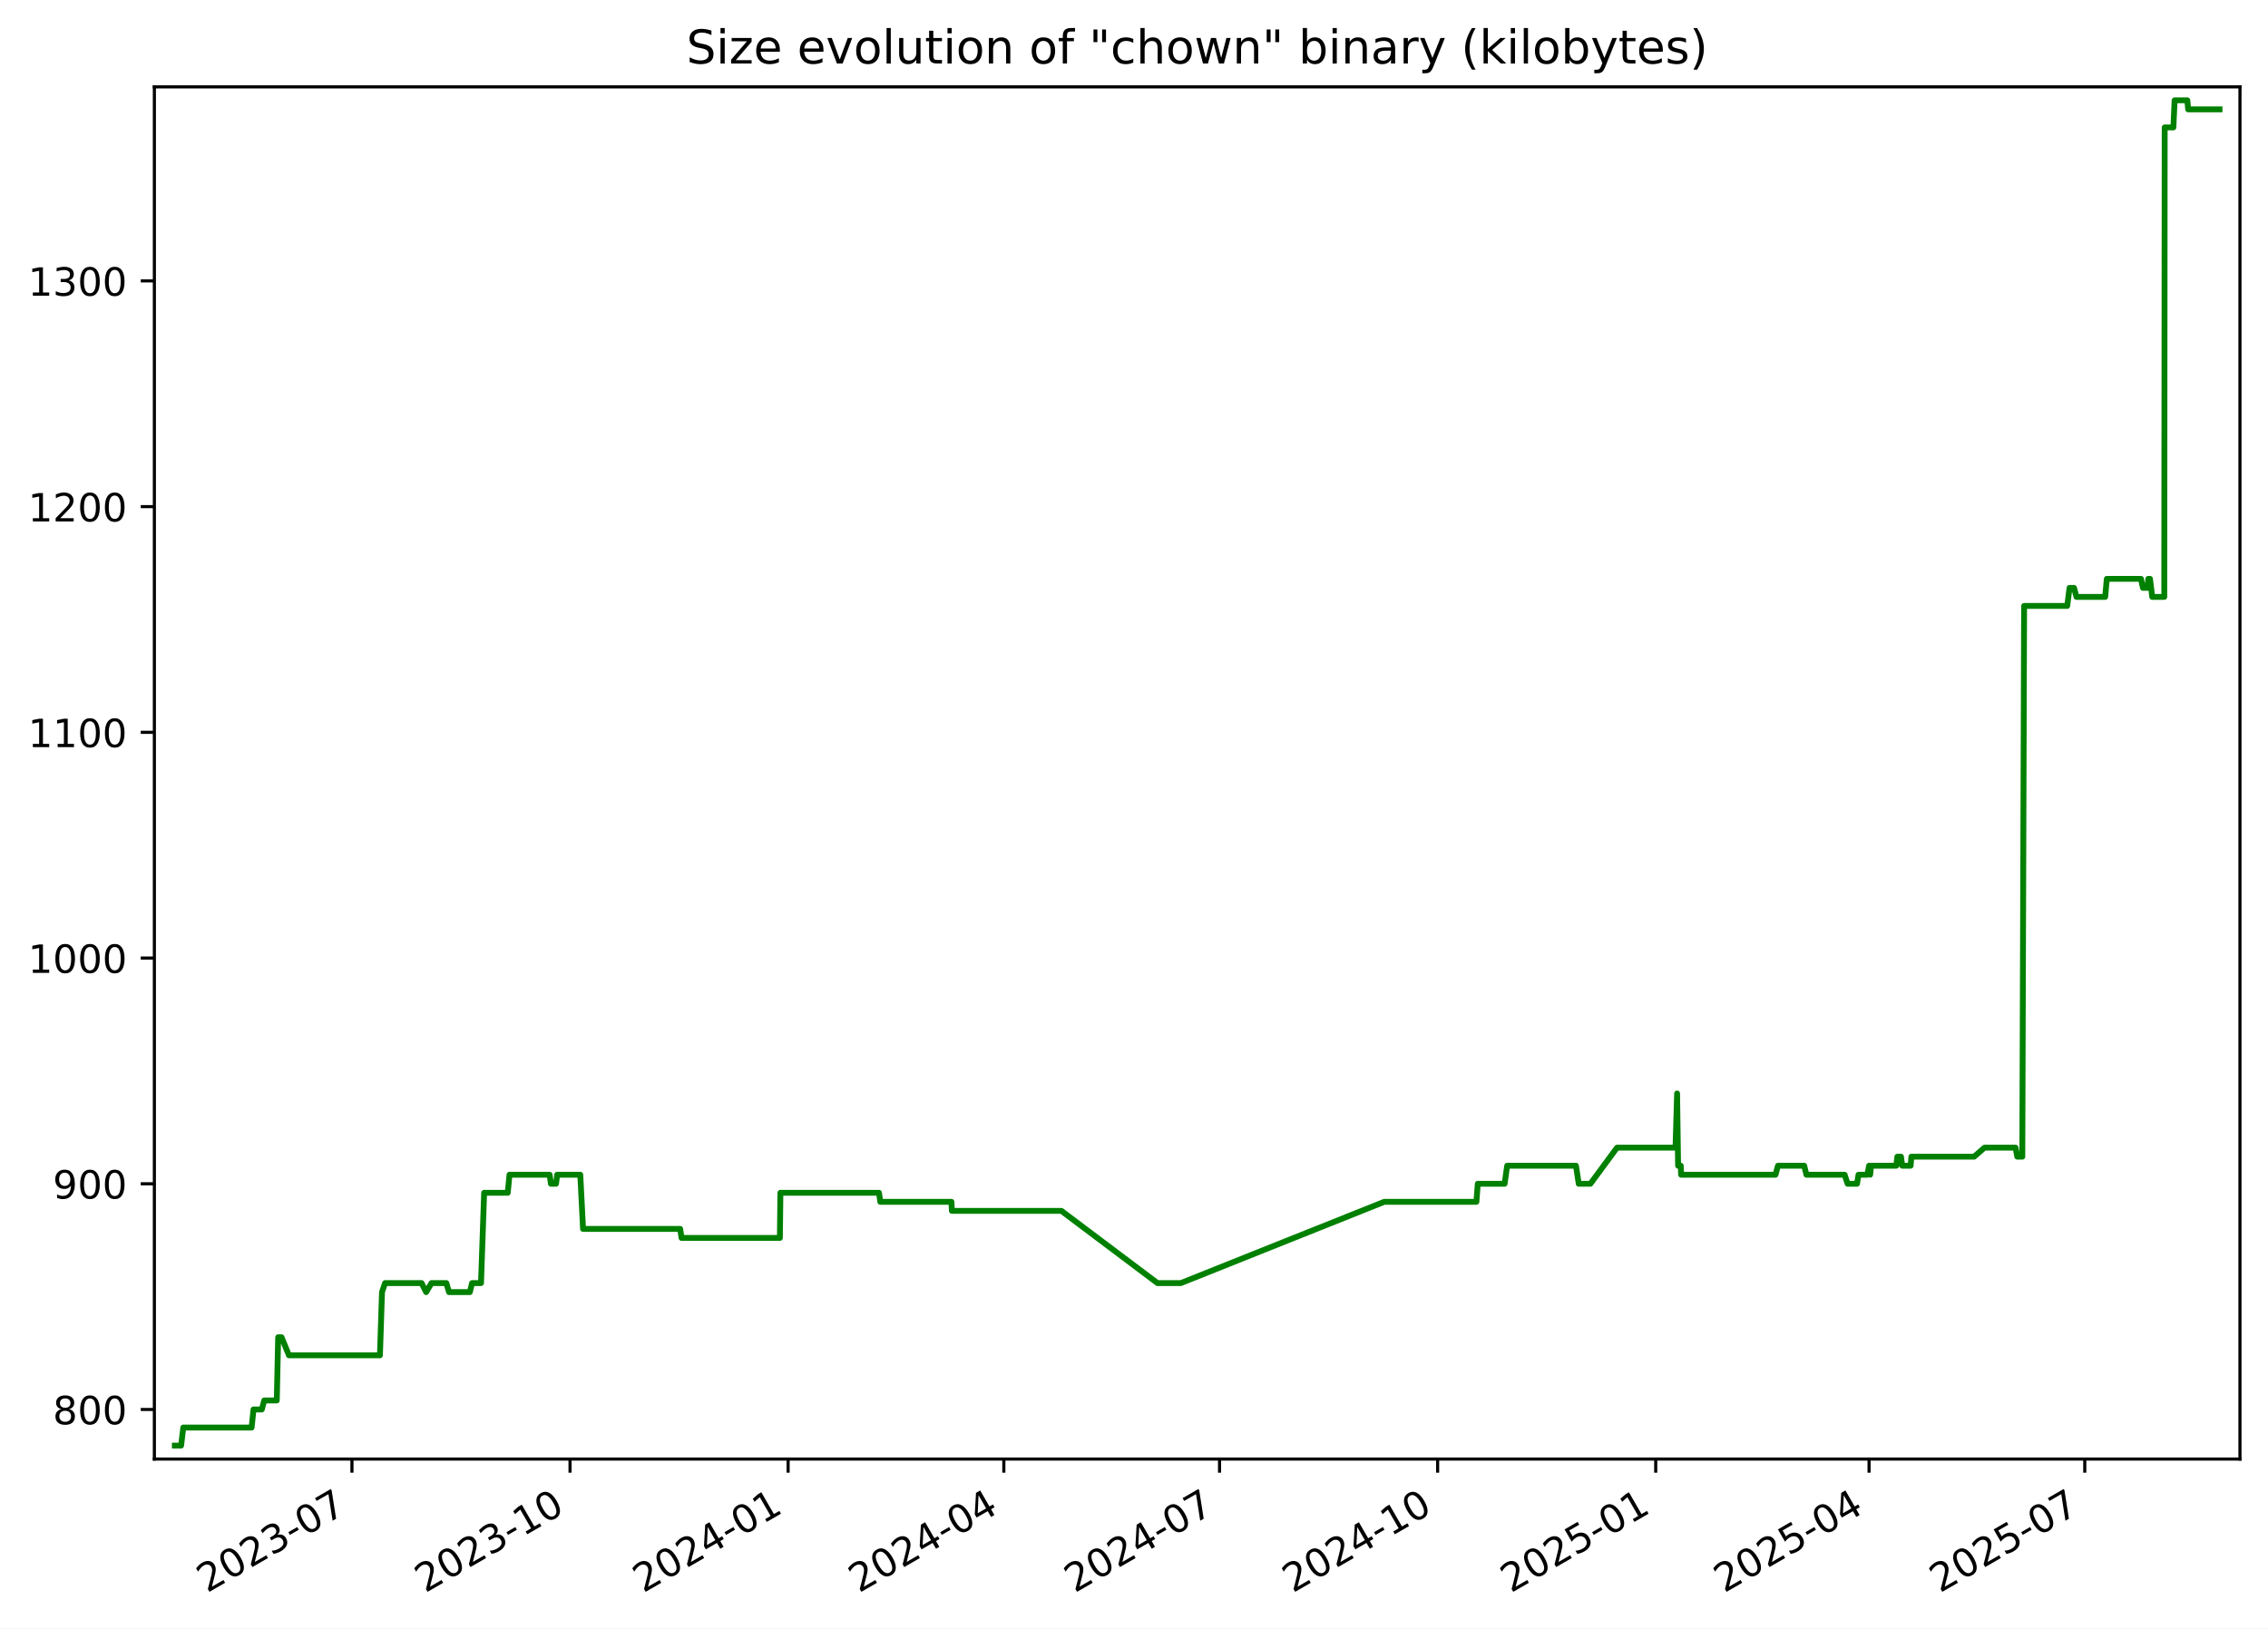
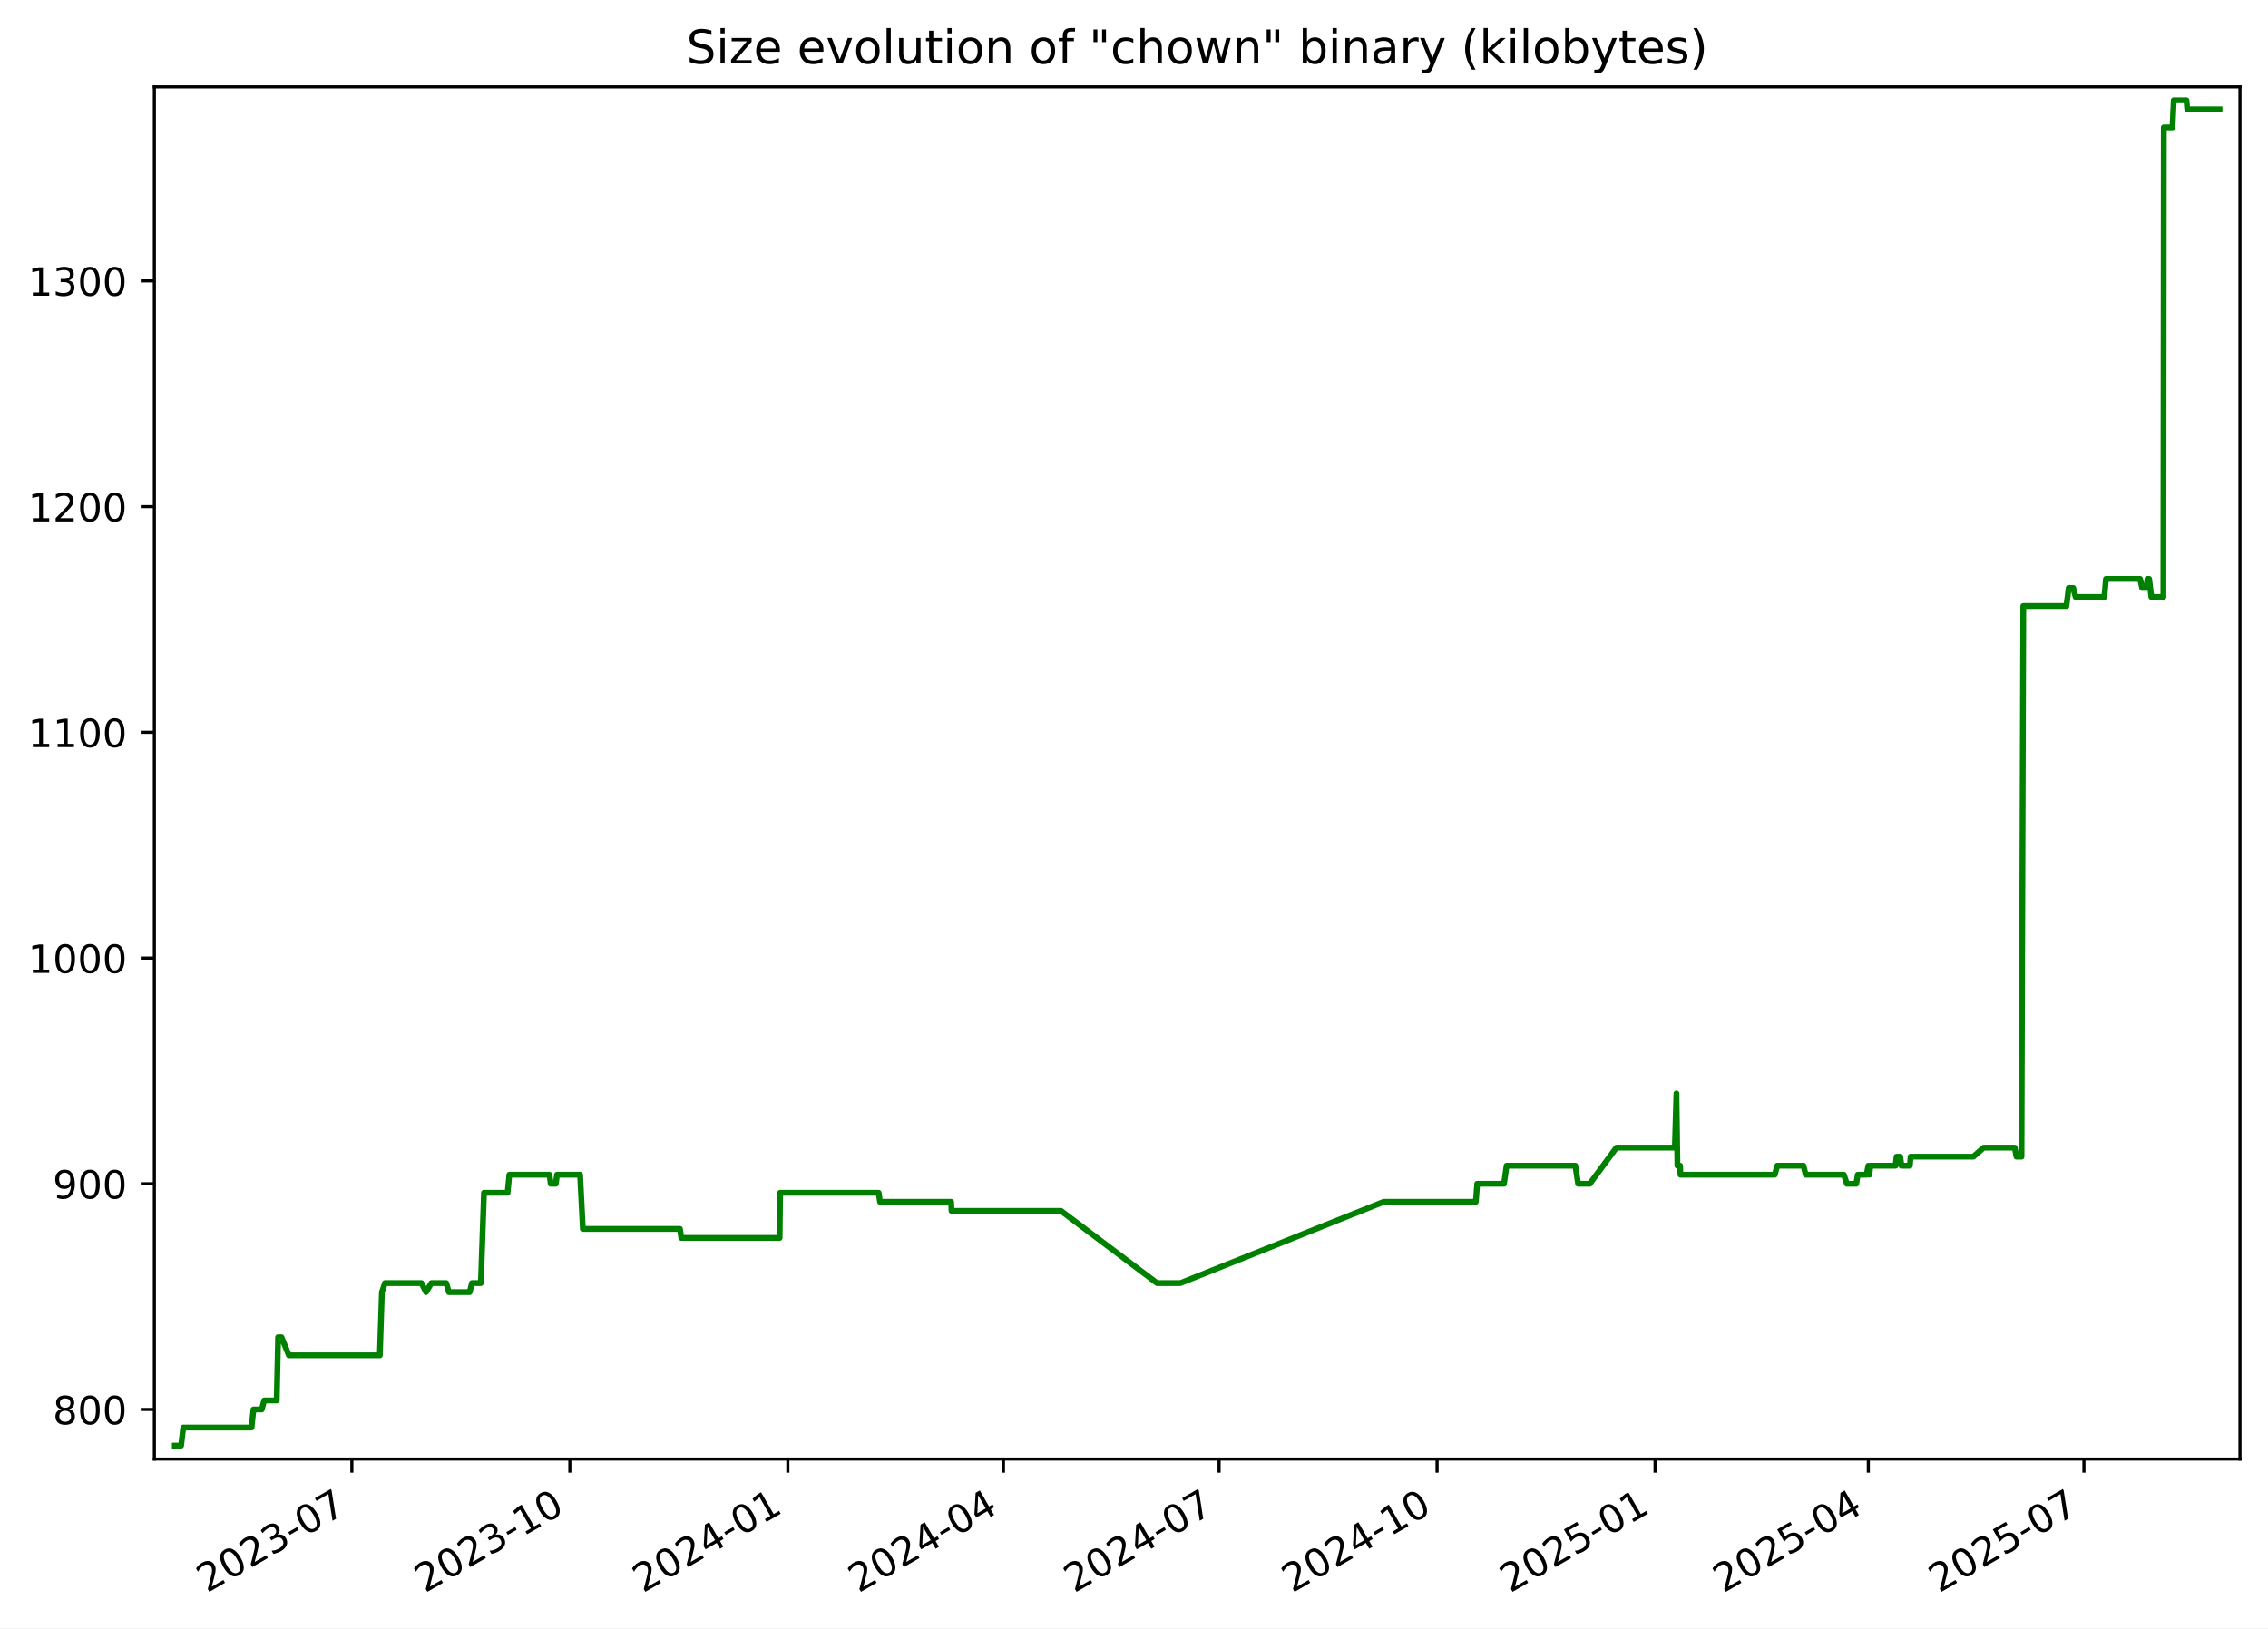
<svg xmlns="http://www.w3.org/2000/svg" xmlns:xlink="http://www.w3.org/1999/xlink" width="582.53pt" height="418.303pt" viewBox="0 0 582.53 418.303" version="1.1">
  <defs>
    <style type="text/css">*{stroke-linejoin: round; stroke-linecap: butt}</style>
  </defs>
  <g id="figure_1">
    <g id="patch_1">
      <path d="M -0 418.303  L 582.53 418.303  L 582.53 0  L -0 0  z " style="fill: #ffffff" />
    </g>
    <g id="axes_1">
      <g id="patch_2">
        <path d="M 39.65 374.83  L 575.33 374.83  L 575.33 22.318  L 39.65 22.318  z " style="fill: #ffffff" />
      </g>
      <g id="matplotlib.axis_1">
        <g id="xtick_1">
          <g id="line2d_1">
            <defs>
-               <path id="m0ef12b055d" d="M 0 0  L 0 3.5  " style="stroke: #000000; stroke-width: 0.8" />
+               <path id="m6b9a95cb46" d="M 0 0  L 0 3.5  " style="stroke: #000000; stroke-width: 0.8" />
            </defs>
            <g>
-               <use xlink:href="#m0ef12b055d" x="90.396" y="374.83" style="stroke: #000000; stroke-width: 0.8" />
+               <use xlink:href="#m6b9a95cb46" x="90.376" y="374.83" style="stroke: #000000; stroke-width: 0.8" />
            </g>
          </g>
          <g id="text_1">
-             <g transform="translate(53.17094 409.302) rotate(-30) scale(0.1 -0.1)">
+             <g transform="translate(53.15092 409.302) rotate(-30) scale(0.1 -0.1)">
              <defs>
                <path id="DejaVuSans-32" d="M 1228 531  L 3431 531  L 3431 0  L 469 0  L 469 531  Q 828 903 1448 1529  Q 2069 2156 2228 2338  Q 2531 2678 2651 2914  Q 2772 3150 2772 3378  Q 2772 3750 2511 3984  Q 2250 4219 1831 4219  Q 1534 4219 1204 4116  Q 875 4013 500 3803  L 500 4441  Q 881 4594 1212 4672  Q 1544 4750 1819 4750  Q 2544 4750 2975 4387  Q 3406 4025 3406 3419  Q 3406 3131 3298 2873  Q 3191 2616 2906 2266  Q 2828 2175 2409 1742  Q 1991 1309 1228 531  z " transform="scale(0.015625)" />
                <path id="DejaVuSans-30" d="M 2034 4250  Q 1547 4250 1301 3770  Q 1056 3291 1056 2328  Q 1056 1369 1301 889  Q 1547 409 2034 409  Q 2525 409 2770 889  Q 3016 1369 3016 2328  Q 3016 3291 2770 3770  Q 2525 4250 2034 4250  z M 2034 4750  Q 2819 4750 3233 4129  Q 3647 3509 3647 2328  Q 3647 1150 3233 529  Q 2819 -91 2034 -91  Q 1250 -91 836 529  Q 422 1150 422 2328  Q 422 3509 836 4129  Q 1250 4750 2034 4750  z " transform="scale(0.015625)" />
                <path id="DejaVuSans-33" d="M 2597 2516  Q 3050 2419 3304 2112  Q 3559 1806 3559 1356  Q 3559 666 3084 287  Q 2609 -91 1734 -91  Q 1441 -91 1130 -33  Q 819 25 488 141  L 488 750  Q 750 597 1062 519  Q 1375 441 1716 441  Q 2309 441 2620 675  Q 2931 909 2931 1356  Q 2931 1769 2642 2001  Q 2353 2234 1838 2234  L 1294 2234  L 1294 2753  L 1863 2753  Q 2328 2753 2575 2939  Q 2822 3125 2822 3475  Q 2822 3834 2567 4026  Q 2313 4219 1838 4219  Q 1578 4219 1281 4162  Q 984 4106 628 3988  L 628 4550  Q 988 4650 1302 4700  Q 1616 4750 1894 4750  Q 2613 4750 3031 4423  Q 3450 4097 3450 3541  Q 3450 3153 3228 2886  Q 3006 2619 2597 2516  z " transform="scale(0.015625)" />
                <path id="DejaVuSans-2d" d="M 313 2009  L 1997 2009  L 1997 1497  L 313 1497  L 313 2009  z " transform="scale(0.015625)" />
                <path id="DejaVuSans-37" d="M 525 4666  L 3525 4666  L 3525 4397  L 1831 0  L 1172 0  L 2766 4134  L 525 4134  L 525 4666  z " transform="scale(0.015625)" />
              </defs>
              <use xlink:href="#DejaVuSans-32" />
              <use xlink:href="#DejaVuSans-30" x="63.623" />
              <use xlink:href="#DejaVuSans-32" x="127.246" />
              <use xlink:href="#DejaVuSans-33" x="190.869" />
              <use xlink:href="#DejaVuSans-2d" x="254.492" />
              <use xlink:href="#DejaVuSans-30" x="290.576" />
              <use xlink:href="#DejaVuSans-37" x="354.199" />
            </g>
          </g>
        </g>
        <g id="xtick_2">
          <g id="line2d_2">
            <g>
-               <use xlink:href="#m0ef12b055d" x="146.41" y="374.83" style="stroke: #000000; stroke-width: 0.8" />
+               <use xlink:href="#m6b9a95cb46" x="146.366" y="374.83" style="stroke: #000000; stroke-width: 0.8" />
            </g>
          </g>
          <g id="text_2">
-             <g transform="translate(109.1856 409.302) rotate(-30) scale(0.1 -0.1)">
+             <g transform="translate(109.1409 409.302) rotate(-30) scale(0.1 -0.1)">
              <defs>
                <path id="DejaVuSans-31" d="M 794 531  L 1825 531  L 1825 4091  L 703 3866  L 703 4441  L 1819 4666  L 2450 4666  L 2450 531  L 3481 531  L 3481 0  L 794 0  L 794 531  z " transform="scale(0.015625)" />
              </defs>
              <use xlink:href="#DejaVuSans-32" />
              <use xlink:href="#DejaVuSans-30" x="63.623" />
              <use xlink:href="#DejaVuSans-32" x="127.246" />
              <use xlink:href="#DejaVuSans-33" x="190.869" />
              <use xlink:href="#DejaVuSans-2d" x="254.492" />
              <use xlink:href="#DejaVuSans-31" x="290.576" />
              <use xlink:href="#DejaVuSans-30" x="354.199" />
            </g>
          </g>
        </g>
        <g id="xtick_3">
          <g id="line2d_3">
            <g>
-               <use xlink:href="#m0ef12b055d" x="202.425" y="374.83" style="stroke: #000000; stroke-width: 0.8" />
+               <use xlink:href="#m6b9a95cb46" x="202.356" y="374.83" style="stroke: #000000; stroke-width: 0.8" />
            </g>
          </g>
          <g id="text_3">
-             <g transform="translate(165.2003 409.302) rotate(-30) scale(0.1 -0.1)">
+             <g transform="translate(165.1309 409.302) rotate(-30) scale(0.1 -0.1)">
              <defs>
                <path id="DejaVuSans-34" d="M 2419 4116  L 825 1625  L 2419 1625  L 2419 4116  z M 2253 4666  L 3047 4666  L 3047 1625  L 3713 1625  L 3713 1100  L 3047 1100  L 3047 0  L 2419 0  L 2419 1100  L 313 1100  L 313 1709  L 2253 4666  z " transform="scale(0.015625)" />
              </defs>
              <use xlink:href="#DejaVuSans-32" />
              <use xlink:href="#DejaVuSans-30" x="63.623" />
              <use xlink:href="#DejaVuSans-32" x="127.246" />
              <use xlink:href="#DejaVuSans-34" x="190.869" />
              <use xlink:href="#DejaVuSans-2d" x="254.492" />
              <use xlink:href="#DejaVuSans-30" x="290.576" />
              <use xlink:href="#DejaVuSans-31" x="354.199" />
            </g>
          </g>
        </g>
        <g id="xtick_4">
          <g id="line2d_4">
            <g>
-               <use xlink:href="#m0ef12b055d" x="257.831" y="374.83" style="stroke: #000000; stroke-width: 0.8" />
+               <use xlink:href="#m6b9a95cb46" x="257.737" y="374.83" style="stroke: #000000; stroke-width: 0.8" />
            </g>
          </g>
          <g id="text_4">
-             <g transform="translate(220.6061 409.302) rotate(-30) scale(0.1 -0.1)">
+             <g transform="translate(220.5124 409.302) rotate(-30) scale(0.1 -0.1)">
              <use xlink:href="#DejaVuSans-32" />
              <use xlink:href="#DejaVuSans-30" x="63.623" />
              <use xlink:href="#DejaVuSans-32" x="127.246" />
              <use xlink:href="#DejaVuSans-34" x="190.869" />
              <use xlink:href="#DejaVuSans-2d" x="254.492" />
              <use xlink:href="#DejaVuSans-30" x="290.576" />
              <use xlink:href="#DejaVuSans-34" x="354.199" />
            </g>
          </g>
        </g>
        <g id="xtick_5">
          <g id="line2d_5">
            <g>
-               <use xlink:href="#m0ef12b055d" x="313.237" y="374.83" style="stroke: #000000; stroke-width: 0.8" />
+               <use xlink:href="#m6b9a95cb46" x="313.119" y="374.83" style="stroke: #000000; stroke-width: 0.8" />
            </g>
          </g>
          <g id="text_5">
-             <g transform="translate(276.0119 409.302) rotate(-30) scale(0.1 -0.1)">
+             <g transform="translate(275.8938 409.302) rotate(-30) scale(0.1 -0.1)">
              <use xlink:href="#DejaVuSans-32" />
              <use xlink:href="#DejaVuSans-30" x="63.623" />
              <use xlink:href="#DejaVuSans-32" x="127.246" />
              <use xlink:href="#DejaVuSans-34" x="190.869" />
              <use xlink:href="#DejaVuSans-2d" x="254.492" />
              <use xlink:href="#DejaVuSans-30" x="290.576" />
              <use xlink:href="#DejaVuSans-37" x="354.199" />
            </g>
          </g>
        </g>
        <g id="xtick_6">
          <g id="line2d_6">
            <g>
-               <use xlink:href="#m0ef12b055d" x="369.251" y="374.83" style="stroke: #000000; stroke-width: 0.8" />
+               <use xlink:href="#m6b9a95cb46" x="369.109" y="374.83" style="stroke: #000000; stroke-width: 0.8" />
            </g>
          </g>
          <g id="text_6">
-             <g transform="translate(332.0265 409.302) rotate(-30) scale(0.1 -0.1)">
+             <g transform="translate(331.8838 409.302) rotate(-30) scale(0.1 -0.1)">
              <use xlink:href="#DejaVuSans-32" />
              <use xlink:href="#DejaVuSans-30" x="63.623" />
              <use xlink:href="#DejaVuSans-32" x="127.246" />
              <use xlink:href="#DejaVuSans-34" x="190.869" />
              <use xlink:href="#DejaVuSans-2d" x="254.492" />
              <use xlink:href="#DejaVuSans-31" x="290.576" />
              <use xlink:href="#DejaVuSans-30" x="354.199" />
            </g>
          </g>
        </g>
        <g id="xtick_7">
          <g id="line2d_7">
            <g>
-               <use xlink:href="#m0ef12b055d" x="425.266" y="374.83" style="stroke: #000000; stroke-width: 0.8" />
+               <use xlink:href="#m6b9a95cb46" x="425.099" y="374.83" style="stroke: #000000; stroke-width: 0.8" />
            </g>
          </g>
          <g id="text_7">
-             <g transform="translate(388.0412 409.302) rotate(-30) scale(0.1 -0.1)">
+             <g transform="translate(387.8738 409.302) rotate(-30) scale(0.1 -0.1)">
              <defs>
                <path id="DejaVuSans-35" d="M 691 4666  L 3169 4666  L 3169 4134  L 1269 4134  L 1269 2991  Q 1406 3038 1543 3061  Q 1681 3084 1819 3084  Q 2600 3084 3056 2656  Q 3513 2228 3513 1497  Q 3513 744 3044 326  Q 2575 -91 1722 -91  Q 1428 -91 1123 -41  Q 819 9 494 109  L 494 744  Q 775 591 1075 516  Q 1375 441 1709 441  Q 2250 441 2565 725  Q 2881 1009 2881 1497  Q 2881 1984 2565 2268  Q 2250 2553 1709 2553  Q 1456 2553 1204 2497  Q 953 2441 691 2322  L 691 4666  z " transform="scale(0.015625)" />
              </defs>
              <use xlink:href="#DejaVuSans-32" />
              <use xlink:href="#DejaVuSans-30" x="63.623" />
              <use xlink:href="#DejaVuSans-32" x="127.246" />
              <use xlink:href="#DejaVuSans-35" x="190.869" />
              <use xlink:href="#DejaVuSans-2d" x="254.492" />
              <use xlink:href="#DejaVuSans-30" x="290.576" />
              <use xlink:href="#DejaVuSans-31" x="354.199" />
            </g>
          </g>
        </g>
        <g id="xtick_8">
          <g id="line2d_8">
            <g>
-               <use xlink:href="#m0ef12b055d" x="480.063" y="374.83" style="stroke: #000000; stroke-width: 0.8" />
+               <use xlink:href="#m6b9a95cb46" x="479.871" y="374.83" style="stroke: #000000; stroke-width: 0.8" />
            </g>
          </g>
          <g id="text_8">
-             <g transform="translate(442.8381 409.302) rotate(-30) scale(0.1 -0.1)">
+             <g transform="translate(442.6467 409.302) rotate(-30) scale(0.1 -0.1)">
              <use xlink:href="#DejaVuSans-32" />
              <use xlink:href="#DejaVuSans-30" x="63.623" />
              <use xlink:href="#DejaVuSans-32" x="127.246" />
              <use xlink:href="#DejaVuSans-35" x="190.869" />
              <use xlink:href="#DejaVuSans-2d" x="254.492" />
              <use xlink:href="#DejaVuSans-30" x="290.576" />
              <use xlink:href="#DejaVuSans-34" x="354.199" />
            </g>
          </g>
        </g>
        <g id="xtick_9">
          <g id="line2d_9">
            <g>
-               <use xlink:href="#m0ef12b055d" x="535.469" y="374.83" style="stroke: #000000; stroke-width: 0.8" />
+               <use xlink:href="#m6b9a95cb46" x="535.253" y="374.83" style="stroke: #000000; stroke-width: 0.8" />
            </g>
          </g>
          <g id="text_9">
-             <g transform="translate(498.2439 409.302) rotate(-30) scale(0.1 -0.1)">
+             <g transform="translate(498.0281 409.302) rotate(-30) scale(0.1 -0.1)">
              <use xlink:href="#DejaVuSans-32" />
              <use xlink:href="#DejaVuSans-30" x="63.623" />
              <use xlink:href="#DejaVuSans-32" x="127.246" />
              <use xlink:href="#DejaVuSans-35" x="190.869" />
              <use xlink:href="#DejaVuSans-2d" x="254.492" />
              <use xlink:href="#DejaVuSans-30" x="290.576" />
              <use xlink:href="#DejaVuSans-37" x="354.199" />
            </g>
          </g>
        </g>
      </g>
      <g id="matplotlib.axis_2">
        <g id="ytick_1">
          <g id="line2d_10">
            <defs>
-               <path id="m5025ae5c81" d="M 0 0  L -3.5 0  " style="stroke: #000000; stroke-width: 0.8" />
+               <path id="m64734d9110" d="M 0 0  L -3.5 0  " style="stroke: #000000; stroke-width: 0.8" />
            </defs>
            <g>
-               <use xlink:href="#m5025ae5c81" x="39.65" y="362.096" style="stroke: #000000; stroke-width: 0.8" />
+               <use xlink:href="#m64734d9110" x="39.65" y="362.096" style="stroke: #000000; stroke-width: 0.8" />
            </g>
          </g>
          <g id="text_10">
            <g transform="translate(13.5625 365.8955) scale(0.1 -0.1)">
              <defs>
                <path id="DejaVuSans-38" d="M 2034 2216  Q 1584 2216 1326 1975  Q 1069 1734 1069 1313  Q 1069 891 1326 650  Q 1584 409 2034 409  Q 2484 409 2743 651  Q 3003 894 3003 1313  Q 3003 1734 2745 1975  Q 2488 2216 2034 2216  z M 1403 2484  Q 997 2584 770 2862  Q 544 3141 544 3541  Q 544 4100 942 4425  Q 1341 4750 2034 4750  Q 2731 4750 3128 4425  Q 3525 4100 3525 3541  Q 3525 3141 3298 2862  Q 3072 2584 2669 2484  Q 3125 2378 3379 2068  Q 3634 1759 3634 1313  Q 3634 634 3220 271  Q 2806 -91 2034 -91  Q 1263 -91 848 271  Q 434 634 434 1313  Q 434 1759 690 2068  Q 947 2378 1403 2484  z M 1172 3481  Q 1172 3119 1398 2916  Q 1625 2713 2034 2713  Q 2441 2713 2670 2916  Q 2900 3119 2900 3481  Q 2900 3844 2670 4047  Q 2441 4250 2034 4250  Q 1625 4250 1398 4047  Q 1172 3844 1172 3481  z " transform="scale(0.015625)" />
              </defs>
              <use xlink:href="#DejaVuSans-38" />
              <use xlink:href="#DejaVuSans-30" x="63.623" />
              <use xlink:href="#DejaVuSans-30" x="127.246" />
            </g>
          </g>
        </g>
        <g id="ytick_2">
          <g id="line2d_11">
            <g>
-               <use xlink:href="#m5025ae5c81" x="39.65" y="304.11" style="stroke: #000000; stroke-width: 0.8" />
+               <use xlink:href="#m64734d9110" x="39.65" y="304.11" style="stroke: #000000; stroke-width: 0.8" />
            </g>
          </g>
          <g id="text_11">
            <g transform="translate(13.5625 307.9089) scale(0.1 -0.1)">
              <defs>
                <path id="DejaVuSans-39" d="M 703 97  L 703 672  Q 941 559 1184 500  Q 1428 441 1663 441  Q 2288 441 2617 861  Q 2947 1281 2994 2138  Q 2813 1869 2534 1725  Q 2256 1581 1919 1581  Q 1219 1581 811 2004  Q 403 2428 403 3163  Q 403 3881 828 4315  Q 1253 4750 1959 4750  Q 2769 4750 3195 4129  Q 3622 3509 3622 2328  Q 3622 1225 3098 567  Q 2575 -91 1691 -91  Q 1453 -91 1209 -44  Q 966 3 703 97  z M 1959 2075  Q 2384 2075 2632 2365  Q 2881 2656 2881 3163  Q 2881 3666 2632 3958  Q 2384 4250 1959 4250  Q 1534 4250 1286 3958  Q 1038 3666 1038 3163  Q 1038 2656 1286 2365  Q 1534 2075 1959 2075  z " transform="scale(0.015625)" />
              </defs>
              <use xlink:href="#DejaVuSans-39" />
              <use xlink:href="#DejaVuSans-30" x="63.623" />
              <use xlink:href="#DejaVuSans-30" x="127.246" />
            </g>
          </g>
        </g>
        <g id="ytick_3">
          <g id="line2d_12">
            <g>
-               <use xlink:href="#m5025ae5c81" x="39.65" y="246.123" style="stroke: #000000; stroke-width: 0.8" />
+               <use xlink:href="#m64734d9110" x="39.65" y="246.123" style="stroke: #000000; stroke-width: 0.8" />
            </g>
          </g>
          <g id="text_12">
            <g transform="translate(7.2 249.9223) scale(0.1 -0.1)">
              <use xlink:href="#DejaVuSans-31" />
              <use xlink:href="#DejaVuSans-30" x="63.623" />
              <use xlink:href="#DejaVuSans-30" x="127.246" />
              <use xlink:href="#DejaVuSans-30" x="190.869" />
            </g>
          </g>
        </g>
        <g id="ytick_4">
          <g id="line2d_13">
            <g>
-               <use xlink:href="#m5025ae5c81" x="39.65" y="188.137" style="stroke: #000000; stroke-width: 0.8" />
+               <use xlink:href="#m64734d9110" x="39.65" y="188.137" style="stroke: #000000; stroke-width: 0.8" />
            </g>
          </g>
          <g id="text_13">
            <g transform="translate(7.2 191.9358) scale(0.1 -0.1)">
              <use xlink:href="#DejaVuSans-31" />
              <use xlink:href="#DejaVuSans-31" x="63.623" />
              <use xlink:href="#DejaVuSans-30" x="127.246" />
              <use xlink:href="#DejaVuSans-30" x="190.869" />
            </g>
          </g>
        </g>
        <g id="ytick_5">
          <g id="line2d_14">
            <g>
-               <use xlink:href="#m5025ae5c81" x="39.65" y="130.15" style="stroke: #000000; stroke-width: 0.8" />
+               <use xlink:href="#m64734d9110" x="39.65" y="130.15" style="stroke: #000000; stroke-width: 0.8" />
            </g>
          </g>
          <g id="text_14">
            <g transform="translate(7.2 133.9492) scale(0.1 -0.1)">
              <use xlink:href="#DejaVuSans-31" />
              <use xlink:href="#DejaVuSans-32" x="63.623" />
              <use xlink:href="#DejaVuSans-30" x="127.246" />
              <use xlink:href="#DejaVuSans-30" x="190.869" />
            </g>
          </g>
        </g>
        <g id="ytick_6">
          <g id="line2d_15">
            <g>
-               <use xlink:href="#m5025ae5c81" x="39.65" y="72.163" style="stroke: #000000; stroke-width: 0.8" />
+               <use xlink:href="#m64734d9110" x="39.65" y="72.163" style="stroke: #000000; stroke-width: 0.8" />
            </g>
          </g>
          <g id="text_15">
            <g transform="translate(7.2 75.9626) scale(0.1 -0.1)">
              <use xlink:href="#DejaVuSans-31" />
              <use xlink:href="#DejaVuSans-33" x="63.623" />
              <use xlink:href="#DejaVuSans-30" x="127.246" />
              <use xlink:href="#DejaVuSans-30" x="190.869" />
            </g>
          </g>
        </g>
      </g>
      <g id="line2d_16">
-         <path d="M 44.902 371.374  L 46.514 371.374  L 47.077 366.735  L 64.631 366.735  L 65.109 362.096  L 67.241 362.096  L 67.874 359.777  L 71.091 359.777  L 71.447 343.541  L 72.317 343.541  L 74.215 348.179  L 97.586 348.179  L 98.116 331.943  L 98.908 329.624  L 108.284 329.624  L 109.451 331.943  L 110.831 329.624  L 114.64 329.624  L 115.328 331.943  L 120.68 331.943  L 121.25 329.624  L 123.547 329.624  L 124.349 306.429  L 130.416 306.429  L 130.863 301.79  L 141.17 301.79  L 141.502 304.11  L 142.811 304.11  L 143.112 301.79  L 149.047 301.79  L 149.753 315.707  L 174.703 315.707  L 175.052 318.026  L 200.312 318.026  L 200.444 306.429  L 225.766 306.429  L 226.108 308.749  L 244.377 308.749  L 244.485 311.068  L 272.615 311.068  L 297.292 329.624  L 303.296 329.624  L 355.543 308.749  L 379.21 308.749  L 379.565 304.11  L 386.457 304.11  L 387.115 299.471  L 404.779 299.471  L 405.494 304.11  L 408.492 304.11  L 415.33 294.832  L 430.353 294.832  L 430.759 280.915  L 431.015 299.471  L 431.701 299.471  L 431.787 301.79  L 456.03 301.79  L 456.67 299.471  L 463.403 299.471  L 463.976 301.79  L 473.781 301.79  L 474.551 304.11  L 476.966 304.11  L 477.356 301.79  L 479.634 301.79  L 480.073 299.471  L 480.344 301.79  L 480.579 299.471  L 487.064 299.471  L 487.327 297.151  L 488.268 297.151  L 488.578 299.471  L 490.743 299.471  L 490.929 297.151  L 507.049 297.151  L 509.71 294.832  L 517.693 294.832  L 518.133 297.151  L 519.426 297.151  L 519.888 155.664  L 530.961 155.664  L 531.555 151.025  L 532.712 151.025  L 533.334 153.345  L 540.712 153.345  L 541.131 148.706  L 549.904 148.706  L 550.414 151.025  L 551.571 151.025  L 551.791 148.706  L 552.221 148.706  L 552.796 153.345  L 555.888 153.345  L 555.997 32.733  L 558.226 32.733  L 558.547 25.774  L 561.814 25.774  L 562.022 28.094  L 570.078 28.094  L 570.078 28.094  " clip-path="url(#pbdd66a5a42)" style="fill: none; stroke: #008000; stroke-width: 1.5; stroke-linecap: square" />
+         <path d="M 44.902 371.374  L 46.513 371.374  L 47.076 366.735  L 64.622 366.735  L 65.1 362.096  L 67.231 362.096  L 67.864 359.777  L 71.079 359.777  L 71.435 343.541  L 72.305 343.541  L 74.202 348.179  L 97.563 348.179  L 98.093 331.943  L 98.885 329.624  L 108.256 329.624  L 109.422 331.943  L 110.802 329.624  L 114.609 329.624  L 115.297 331.943  L 120.647 331.943  L 121.217 329.624  L 123.512 329.624  L 124.314 306.429  L 130.378 306.429  L 130.825 301.79  L 141.128 301.79  L 141.46 304.11  L 142.768 304.11  L 143.069 301.79  L 149.001 301.79  L 149.707 315.707  L 174.646 315.707  L 174.994 318.026  L 200.244 318.026  L 200.375 306.429  L 225.686 306.429  L 226.028 308.749  L 244.289 308.749  L 244.397 311.068  L 272.514 311.068  L 297.181 329.624  L 303.182 329.624  L 355.406 308.749  L 379.063 308.749  L 379.417 304.11  L 386.306 304.11  L 386.964 299.471  L 404.621 299.471  L 405.335 304.11  L 408.332 304.11  L 415.167 294.832  L 430.184 294.832  L 430.589 280.915  L 430.845 299.471  L 431.53 299.471  L 431.617 301.79  L 455.849 301.79  L 456.489 299.471  L 463.219 299.471  L 463.792 301.79  L 473.593 301.79  L 474.362 304.11  L 476.776 304.11  L 477.166 301.79  L 479.443 301.79  L 479.882 299.471  L 480.152 301.79  L 480.387 299.471  L 486.869 299.471  L 487.132 297.151  L 488.073 297.151  L 488.382 299.471  L 490.547 299.471  L 490.733 297.151  L 506.846 297.151  L 509.505 294.832  L 517.485 294.832  L 517.925 297.151  L 519.217 297.151  L 519.679 155.664  L 530.748 155.664  L 531.341 151.025  L 532.497 151.025  L 533.119 153.345  L 540.494 153.345  L 540.912 148.706  L 549.681 148.706  L 550.191 151.025  L 551.348 151.025  L 551.568 148.706  L 551.998 148.706  L 552.572 153.345  L 555.663 153.345  L 555.772 32.733  L 558 32.733  L 558.321 25.774  L 561.586 25.774  L 561.795 28.094  L 570.078 28.094  L 570.078 28.094  " clip-path="url(#p1352b0cdc6)" style="fill: none; stroke: #008000; stroke-width: 1.5; stroke-linecap: square" />
      </g>
      <g id="patch_3">
        <path d="M 39.65 374.83  L 39.65 22.318  " style="fill: none; stroke: #000000; stroke-width: 0.8; stroke-linejoin: miter; stroke-linecap: square" />
      </g>
      <g id="patch_4">
        <path d="M 575.33 374.83  L 575.33 22.318  " style="fill: none; stroke: #000000; stroke-width: 0.8; stroke-linejoin: miter; stroke-linecap: square" />
      </g>
      <g id="patch_5">
        <path d="M 39.65 374.83  L 575.33 374.83  " style="fill: none; stroke: #000000; stroke-width: 0.8; stroke-linejoin: miter; stroke-linecap: square" />
      </g>
      <g id="patch_6">
        <path d="M 39.65 22.318  L 575.33 22.318  " style="fill: none; stroke: #000000; stroke-width: 0.8; stroke-linejoin: miter; stroke-linecap: square" />
      </g>
      <g id="text_16">
        <g transform="translate(176.3122 16.31812) scale(0.12 -0.12)">
          <defs>
            <path id="DejaVuSans-53" d="M 3425 4513  L 3425 3897  Q 3066 4069 2747 4153  Q 2428 4238 2131 4238  Q 1616 4238 1336 4038  Q 1056 3838 1056 3469  Q 1056 3159 1242 3001  Q 1428 2844 1947 2747  L 2328 2669  Q 3034 2534 3370 2195  Q 3706 1856 3706 1288  Q 3706 609 3251 259  Q 2797 -91 1919 -91  Q 1588 -91 1214 -16  Q 841 59 441 206  L 441 856  Q 825 641 1194 531  Q 1563 422 1919 422  Q 2459 422 2753 634  Q 3047 847 3047 1241  Q 3047 1584 2836 1778  Q 2625 1972 2144 2069  L 1759 2144  Q 1053 2284 737 2584  Q 422 2884 422 3419  Q 422 4038 858 4394  Q 1294 4750 2059 4750  Q 2388 4750 2728 4690  Q 3069 4631 3425 4513  z " transform="scale(0.015625)" />
            <path id="DejaVuSans-69" d="M 603 3500  L 1178 3500  L 1178 0  L 603 0  L 603 3500  z M 603 4863  L 1178 4863  L 1178 4134  L 603 4134  L 603 4863  z " transform="scale(0.015625)" />
            <path id="DejaVuSans-7a" d="M 353 3500  L 3084 3500  L 3084 2975  L 922 459  L 3084 459  L 3084 0  L 275 0  L 275 525  L 2438 3041  L 353 3041  L 353 3500  z " transform="scale(0.015625)" />
            <path id="DejaVuSans-65" d="M 3597 1894  L 3597 1613  L 953 1613  Q 991 1019 1311 708  Q 1631 397 2203 397  Q 2534 397 2845 478  Q 3156 559 3463 722  L 3463 178  Q 3153 47 2828 -22  Q 2503 -91 2169 -91  Q 1331 -91 842 396  Q 353 884 353 1716  Q 353 2575 817 3079  Q 1281 3584 2069 3584  Q 2775 3584 3186 3129  Q 3597 2675 3597 1894  z M 3022 2063  Q 3016 2534 2758 2815  Q 2500 3097 2075 3097  Q 1594 3097 1305 2825  Q 1016 2553 972 2059  L 3022 2063  z " transform="scale(0.015625)" />
            <path id="DejaVuSans-20" transform="scale(0.015625)" />
            <path id="DejaVuSans-76" d="M 191 3500  L 800 3500  L 1894 563  L 2988 3500  L 3597 3500  L 2284 0  L 1503 0  L 191 3500  z " transform="scale(0.015625)" />
            <path id="DejaVuSans-6f" d="M 1959 3097  Q 1497 3097 1228 2736  Q 959 2375 959 1747  Q 959 1119 1226 758  Q 1494 397 1959 397  Q 2419 397 2687 759  Q 2956 1122 2956 1747  Q 2956 2369 2687 2733  Q 2419 3097 1959 3097  z M 1959 3584  Q 2709 3584 3137 3096  Q 3566 2609 3566 1747  Q 3566 888 3137 398  Q 2709 -91 1959 -91  Q 1206 -91 779 398  Q 353 888 353 1747  Q 353 2609 779 3096  Q 1206 3584 1959 3584  z " transform="scale(0.015625)" />
            <path id="DejaVuSans-6c" d="M 603 4863  L 1178 4863  L 1178 0  L 603 0  L 603 4863  z " transform="scale(0.015625)" />
            <path id="DejaVuSans-75" d="M 544 1381  L 544 3500  L 1119 3500  L 1119 1403  Q 1119 906 1312 657  Q 1506 409 1894 409  Q 2359 409 2629 706  Q 2900 1003 2900 1516  L 2900 3500  L 3475 3500  L 3475 0  L 2900 0  L 2900 538  Q 2691 219 2414 64  Q 2138 -91 1772 -91  Q 1169 -91 856 284  Q 544 659 544 1381  z M 1991 3584  L 1991 3584  z " transform="scale(0.015625)" />
            <path id="DejaVuSans-74" d="M 1172 4494  L 1172 3500  L 2356 3500  L 2356 3053  L 1172 3053  L 1172 1153  Q 1172 725 1289 603  Q 1406 481 1766 481  L 2356 481  L 2356 0  L 1766 0  Q 1100 0 847 248  Q 594 497 594 1153  L 594 3053  L 172 3053  L 172 3500  L 594 3500  L 594 4494  L 1172 4494  z " transform="scale(0.015625)" />
            <path id="DejaVuSans-6e" d="M 3513 2113  L 3513 0  L 2938 0  L 2938 2094  Q 2938 2591 2744 2837  Q 2550 3084 2163 3084  Q 1697 3084 1428 2787  Q 1159 2491 1159 1978  L 1159 0  L 581 0  L 581 3500  L 1159 3500  L 1159 2956  Q 1366 3272 1645 3428  Q 1925 3584 2291 3584  Q 2894 3584 3203 3211  Q 3513 2838 3513 2113  z " transform="scale(0.015625)" />
            <path id="DejaVuSans-66" d="M 2375 4863  L 2375 4384  L 1825 4384  Q 1516 4384 1395 4259  Q 1275 4134 1275 3809  L 1275 3500  L 2222 3500  L 2222 3053  L 1275 3053  L 1275 0  L 697 0  L 697 3053  L 147 3053  L 147 3500  L 697 3500  L 697 3744  Q 697 4328 969 4595  Q 1241 4863 1831 4863  L 2375 4863  z " transform="scale(0.015625)" />
            <path id="DejaVuSans-22" d="M 1147 4666  L 1147 2931  L 616 2931  L 616 4666  L 1147 4666  z M 2328 4666  L 2328 2931  L 1797 2931  L 1797 4666  L 2328 4666  z " transform="scale(0.015625)" />
            <path id="DejaVuSans-63" d="M 3122 3366  L 3122 2828  Q 2878 2963 2633 3030  Q 2388 3097 2138 3097  Q 1578 3097 1268 2742  Q 959 2388 959 1747  Q 959 1106 1268 751  Q 1578 397 2138 397  Q 2388 397 2633 464  Q 2878 531 3122 666  L 3122 134  Q 2881 22 2623 -34  Q 2366 -91 2075 -91  Q 1284 -91 818 406  Q 353 903 353 1747  Q 353 2603 823 3093  Q 1294 3584 2113 3584  Q 2378 3584 2631 3529  Q 2884 3475 3122 3366  z " transform="scale(0.015625)" />
            <path id="DejaVuSans-68" d="M 3513 2113  L 3513 0  L 2938 0  L 2938 2094  Q 2938 2591 2744 2837  Q 2550 3084 2163 3084  Q 1697 3084 1428 2787  Q 1159 2491 1159 1978  L 1159 0  L 581 0  L 581 4863  L 1159 4863  L 1159 2956  Q 1366 3272 1645 3428  Q 1925 3584 2291 3584  Q 2894 3584 3203 3211  Q 3513 2838 3513 2113  z " transform="scale(0.015625)" />
            <path id="DejaVuSans-77" d="M 269 3500  L 844 3500  L 1563 769  L 2278 3500  L 2956 3500  L 3675 769  L 4391 3500  L 4966 3500  L 4050 0  L 3372 0  L 2619 2869  L 1863 0  L 1184 0  L 269 3500  z " transform="scale(0.015625)" />
            <path id="DejaVuSans-62" d="M 3116 1747  Q 3116 2381 2855 2742  Q 2594 3103 2138 3103  Q 1681 3103 1420 2742  Q 1159 2381 1159 1747  Q 1159 1113 1420 752  Q 1681 391 2138 391  Q 2594 391 2855 752  Q 3116 1113 3116 1747  z M 1159 2969  Q 1341 3281 1617 3432  Q 1894 3584 2278 3584  Q 2916 3584 3314 3078  Q 3713 2572 3713 1747  Q 3713 922 3314 415  Q 2916 -91 2278 -91  Q 1894 -91 1617 61  Q 1341 213 1159 525  L 1159 0  L 581 0  L 581 4863  L 1159 4863  L 1159 2969  z " transform="scale(0.015625)" />
            <path id="DejaVuSans-61" d="M 2194 1759  Q 1497 1759 1228 1600  Q 959 1441 959 1056  Q 959 750 1161 570  Q 1363 391 1709 391  Q 2188 391 2477 730  Q 2766 1069 2766 1631  L 2766 1759  L 2194 1759  z M 3341 1997  L 3341 0  L 2766 0  L 2766 531  Q 2569 213 2275 61  Q 1981 -91 1556 -91  Q 1019 -91 701 211  Q 384 513 384 1019  Q 384 1609 779 1909  Q 1175 2209 1959 2209  L 2766 2209  L 2766 2266  Q 2766 2663 2505 2880  Q 2244 3097 1772 3097  Q 1472 3097 1187 3025  Q 903 2953 641 2809  L 641 3341  Q 956 3463 1253 3523  Q 1550 3584 1831 3584  Q 2591 3584 2966 3190  Q 3341 2797 3341 1997  z " transform="scale(0.015625)" />
            <path id="DejaVuSans-72" d="M 2631 2963  Q 2534 3019 2420 3045  Q 2306 3072 2169 3072  Q 1681 3072 1420 2755  Q 1159 2438 1159 1844  L 1159 0  L 581 0  L 581 3500  L 1159 3500  L 1159 2956  Q 1341 3275 1631 3429  Q 1922 3584 2338 3584  Q 2397 3584 2469 3576  Q 2541 3569 2628 3553  L 2631 2963  z " transform="scale(0.015625)" />
            <path id="DejaVuSans-79" d="M 2059 -325  Q 1816 -950 1584 -1140  Q 1353 -1331 966 -1331  L 506 -1331  L 506 -850  L 844 -850  Q 1081 -850 1212 -737  Q 1344 -625 1503 -206  L 1606 56  L 191 3500  L 800 3500  L 1894 763  L 2988 3500  L 3597 3500  L 2059 -325  z " transform="scale(0.015625)" />
            <path id="DejaVuSans-28" d="M 1984 4856  Q 1566 4138 1362 3434  Q 1159 2731 1159 2009  Q 1159 1288 1364 580  Q 1569 -128 1984 -844  L 1484 -844  Q 1016 -109 783 600  Q 550 1309 550 2009  Q 550 2706 781 3412  Q 1013 4119 1484 4856  L 1984 4856  z " transform="scale(0.015625)" />
            <path id="DejaVuSans-6b" d="M 581 4863  L 1159 4863  L 1159 1991  L 2875 3500  L 3609 3500  L 1753 1863  L 3688 0  L 2938 0  L 1159 1709  L 1159 0  L 581 0  L 581 4863  z " transform="scale(0.015625)" />
            <path id="DejaVuSans-73" d="M 2834 3397  L 2834 2853  Q 2591 2978 2328 3040  Q 2066 3103 1784 3103  Q 1356 3103 1142 2972  Q 928 2841 928 2578  Q 928 2378 1081 2264  Q 1234 2150 1697 2047  L 1894 2003  Q 2506 1872 2764 1633  Q 3022 1394 3022 966  Q 3022 478 2636 193  Q 2250 -91 1575 -91  Q 1294 -91 989 -36  Q 684 19 347 128  L 347 722  Q 666 556 975 473  Q 1284 391 1588 391  Q 1994 391 2212 530  Q 2431 669 2431 922  Q 2431 1156 2273 1281  Q 2116 1406 1581 1522  L 1381 1569  Q 847 1681 609 1914  Q 372 2147 372 2553  Q 372 3047 722 3315  Q 1072 3584 1716 3584  Q 2034 3584 2315 3537  Q 2597 3491 2834 3397  z " transform="scale(0.015625)" />
            <path id="DejaVuSans-29" d="M 513 4856  L 1013 4856  Q 1481 4119 1714 3412  Q 1947 2706 1947 2009  Q 1947 1309 1714 600  Q 1481 -109 1013 -844  L 513 -844  Q 928 -128 1133 580  Q 1338 1288 1338 2009  Q 1338 2731 1133 3434  Q 928 4138 513 4856  z " transform="scale(0.015625)" />
          </defs>
          <use xlink:href="#DejaVuSans-53" />
          <use xlink:href="#DejaVuSans-69" x="63.477" />
          <use xlink:href="#DejaVuSans-7a" x="91.26" />
          <use xlink:href="#DejaVuSans-65" x="143.75" />
          <use xlink:href="#DejaVuSans-20" x="205.273" />
          <use xlink:href="#DejaVuSans-65" x="237.061" />
          <use xlink:href="#DejaVuSans-76" x="298.584" />
          <use xlink:href="#DejaVuSans-6f" x="357.764" />
          <use xlink:href="#DejaVuSans-6c" x="418.945" />
          <use xlink:href="#DejaVuSans-75" x="446.729" />
          <use xlink:href="#DejaVuSans-74" x="510.107" />
          <use xlink:href="#DejaVuSans-69" x="549.316" />
          <use xlink:href="#DejaVuSans-6f" x="577.1" />
          <use xlink:href="#DejaVuSans-6e" x="638.281" />
          <use xlink:href="#DejaVuSans-20" x="701.66" />
          <use xlink:href="#DejaVuSans-6f" x="733.447" />
          <use xlink:href="#DejaVuSans-66" x="794.629" />
          <use xlink:href="#DejaVuSans-20" x="829.834" />
          <use xlink:href="#DejaVuSans-22" x="861.621" />
          <use xlink:href="#DejaVuSans-63" x="907.617" />
          <use xlink:href="#DejaVuSans-68" x="962.598" />
          <use xlink:href="#DejaVuSans-6f" x="1025.977" />
          <use xlink:href="#DejaVuSans-77" x="1087.158" />
          <use xlink:href="#DejaVuSans-6e" x="1168.945" />
          <use xlink:href="#DejaVuSans-22" x="1232.324" />
          <use xlink:href="#DejaVuSans-20" x="1278.32" />
          <use xlink:href="#DejaVuSans-62" x="1310.107" />
          <use xlink:href="#DejaVuSans-69" x="1373.584" />
          <use xlink:href="#DejaVuSans-6e" x="1401.367" />
          <use xlink:href="#DejaVuSans-61" x="1464.746" />
          <use xlink:href="#DejaVuSans-72" x="1526.025" />
          <use xlink:href="#DejaVuSans-79" x="1567.139" />
          <use xlink:href="#DejaVuSans-20" x="1626.318" />
          <use xlink:href="#DejaVuSans-28" x="1658.105" />
          <use xlink:href="#DejaVuSans-6b" x="1697.119" />
          <use xlink:href="#DejaVuSans-69" x="1755.029" />
          <use xlink:href="#DejaVuSans-6c" x="1782.812" />
          <use xlink:href="#DejaVuSans-6f" x="1810.596" />
          <use xlink:href="#DejaVuSans-62" x="1871.777" />
          <use xlink:href="#DejaVuSans-79" x="1935.254" />
          <use xlink:href="#DejaVuSans-74" x="1994.434" />
          <use xlink:href="#DejaVuSans-65" x="2033.643" />
          <use xlink:href="#DejaVuSans-73" x="2095.166" />
          <use xlink:href="#DejaVuSans-29" x="2147.266" />
        </g>
      </g>
    </g>
  </g>
  <defs>
-     <clipPath id="pbdd66a5a42">
+     <clipPath id="p1352b0cdc6">
      <rect x="39.65" y="22.318" width="535.68" height="352.512" />
    </clipPath>
  </defs>
</svg>
